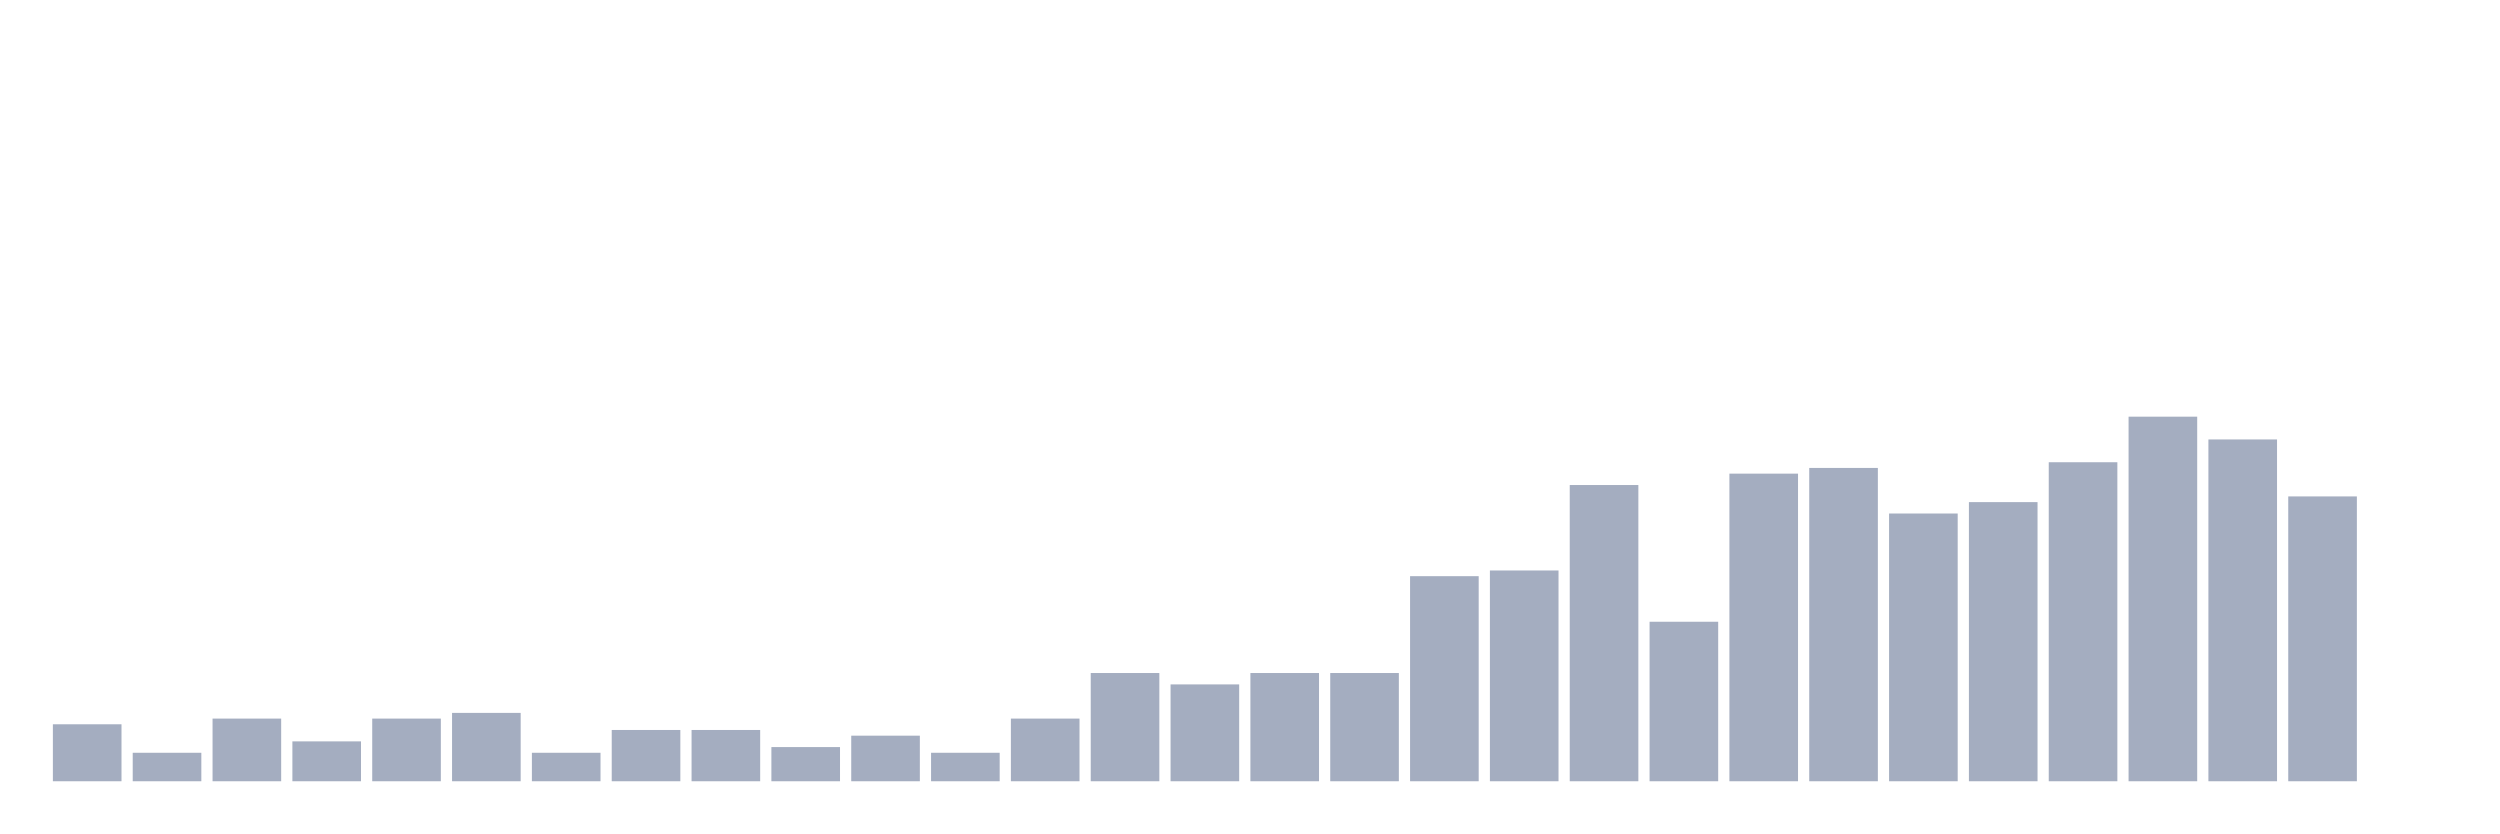
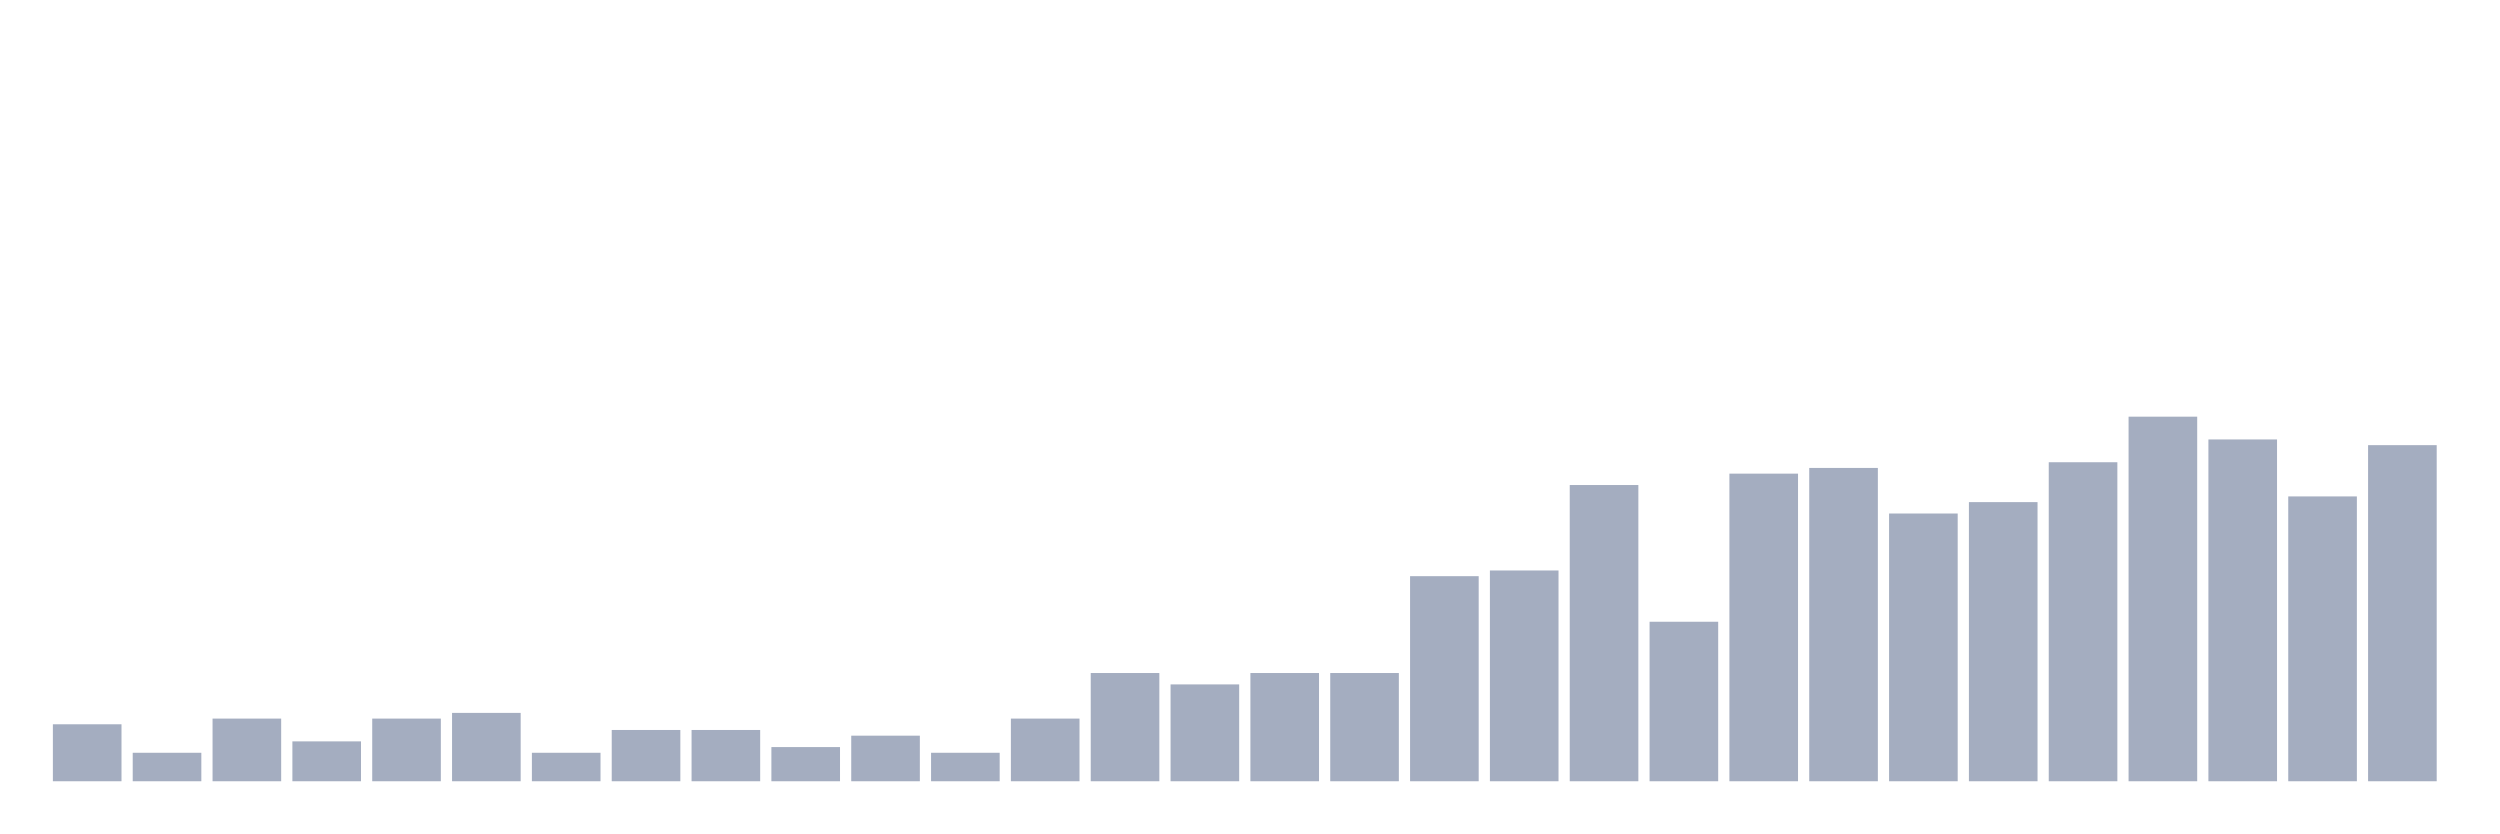
<svg xmlns="http://www.w3.org/2000/svg" viewBox="0 0 480 160">
  <g transform="translate(10,10)">
    <rect class="bar" x="0.153" width="13.175" y="129.062" height="10.938" fill="rgb(164,173,192)" />
    <rect class="bar" x="15.482" width="13.175" y="134.531" height="5.469" fill="rgb(164,173,192)" />
    <rect class="bar" x="30.81" width="13.175" y="127.969" height="12.031" fill="rgb(164,173,192)" />
    <rect class="bar" x="46.138" width="13.175" y="132.344" height="7.656" fill="rgb(164,173,192)" />
    <rect class="bar" x="61.466" width="13.175" y="127.969" height="12.031" fill="rgb(164,173,192)" />
    <rect class="bar" x="76.794" width="13.175" y="126.875" height="13.125" fill="rgb(164,173,192)" />
    <rect class="bar" x="92.123" width="13.175" y="134.531" height="5.469" fill="rgb(164,173,192)" />
    <rect class="bar" x="107.451" width="13.175" y="130.156" height="9.844" fill="rgb(164,173,192)" />
    <rect class="bar" x="122.779" width="13.175" y="130.156" height="9.844" fill="rgb(164,173,192)" />
    <rect class="bar" x="138.107" width="13.175" y="133.438" height="6.562" fill="rgb(164,173,192)" />
    <rect class="bar" x="153.436" width="13.175" y="131.25" height="8.75" fill="rgb(164,173,192)" />
    <rect class="bar" x="168.764" width="13.175" y="134.531" height="5.469" fill="rgb(164,173,192)" />
    <rect class="bar" x="184.092" width="13.175" y="127.969" height="12.031" fill="rgb(164,173,192)" />
    <rect class="bar" x="199.42" width="13.175" y="119.219" height="20.781" fill="rgb(164,173,192)" />
    <rect class="bar" x="214.748" width="13.175" y="121.406" height="18.594" fill="rgb(164,173,192)" />
    <rect class="bar" x="230.077" width="13.175" y="119.219" height="20.781" fill="rgb(164,173,192)" />
    <rect class="bar" x="245.405" width="13.175" y="119.219" height="20.781" fill="rgb(164,173,192)" />
    <rect class="bar" x="260.733" width="13.175" y="100.625" height="39.375" fill="rgb(164,173,192)" />
    <rect class="bar" x="276.061" width="13.175" y="99.531" height="40.469" fill="rgb(164,173,192)" />
    <rect class="bar" x="291.39" width="13.175" y="83.125" height="56.875" fill="rgb(164,173,192)" />
    <rect class="bar" x="306.718" width="13.175" y="109.375" height="30.625" fill="rgb(164,173,192)" />
    <rect class="bar" x="322.046" width="13.175" y="80.938" height="59.062" fill="rgb(164,173,192)" />
    <rect class="bar" x="337.374" width="13.175" y="79.844" height="60.156" fill="rgb(164,173,192)" />
    <rect class="bar" x="352.702" width="13.175" y="88.594" height="51.406" fill="rgb(164,173,192)" />
    <rect class="bar" x="368.031" width="13.175" y="86.406" height="53.594" fill="rgb(164,173,192)" />
    <rect class="bar" x="383.359" width="13.175" y="78.75" height="61.25" fill="rgb(164,173,192)" />
    <rect class="bar" x="398.687" width="13.175" y="70" height="70" fill="rgb(164,173,192)" />
    <rect class="bar" x="414.015" width="13.175" y="74.375" height="65.625" fill="rgb(164,173,192)" />
    <rect class="bar" x="429.344" width="13.175" y="85.312" height="54.688" fill="rgb(164,173,192)" />
-     <rect class="bar" x="444.672" width="13.175" y="140" height="0" fill="rgb(164,173,192)" />
+     <rect class="bar" x="444.672" width="13.175" y="75.469" height="64.531" fill="rgb(164,173,192)" />
  </g>
</svg>
